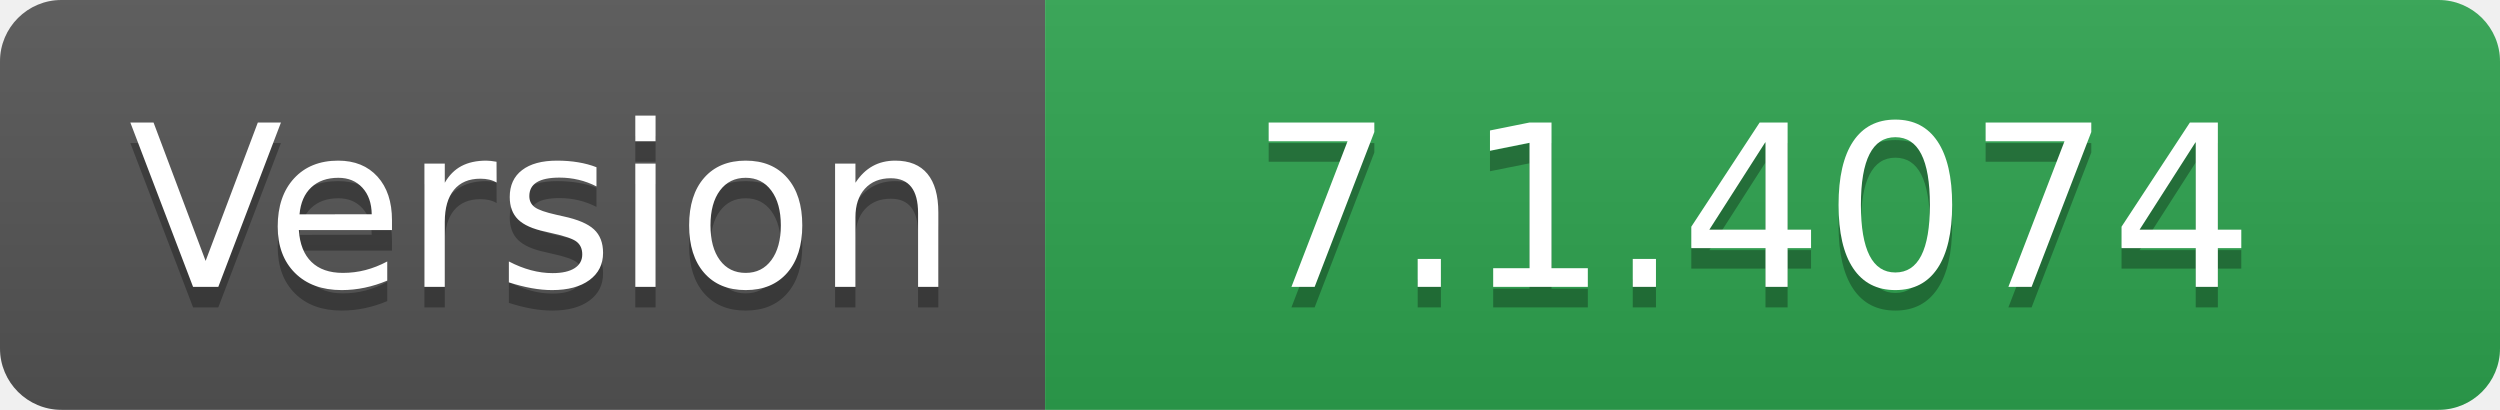
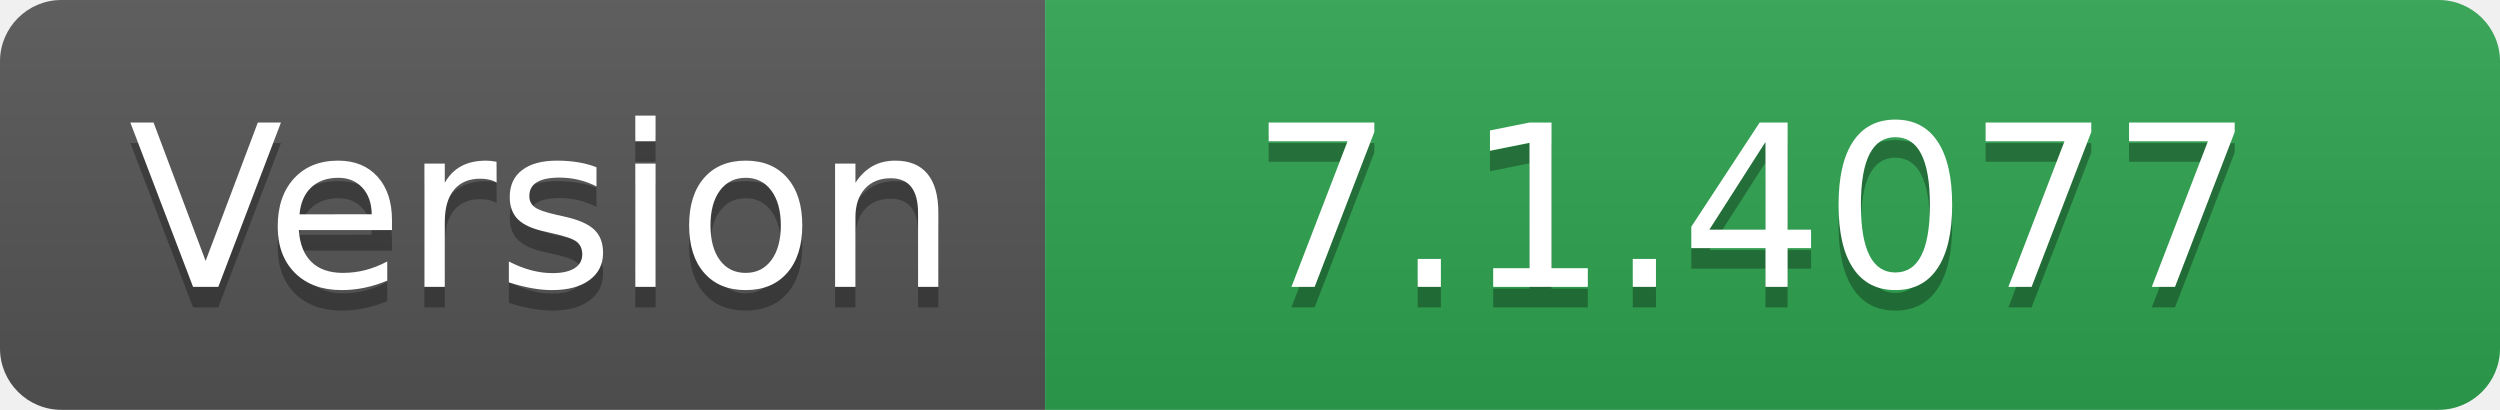
- <svg xmlns="http://www.w3.org/2000/svg" width="122" height="20" role="img" aria-label="Version: 7.1.4074">
+ <svg xmlns="http://www.w3.org/2000/svg" width="122" height="20" role="img" aria-label="Version: 7.1.4077">
  <linearGradient id="s" x2="0" y2="100%">
    <stop offset="0" stop-color="#bbb" stop-opacity=".1" />
    <stop offset="1" stop-opacity=".1" />
  </linearGradient>
  <clipPath id="r">
    <rect width="122" height="20" rx="3" fill="#fff" />
  </clipPath>
  <g clip-path="url(#r)">
    <rect width="51" height="20" fill="#555" />
    <rect x="51" width="71" height="20" fill="#2ea44f" />
    <rect width="122" height="20" fill="url(#s)" />
  </g>
  <g fill="#fff" text-anchor="middle" font-family="Verdana,Geneva,DejaVu Sans,sans-serif" text-rendering="geometricPrecision" font-size="110">
    <text aria-hidden="true" x="265" y="150" fill="#010101" fill-opacity=".3" transform="scale(.1)" textLength="410">Version</text>
    <text x="265" y="140" transform="scale(.1)" fill="#fff" textLength="410">Version</text>
-     <text aria-hidden="true" x="855" y="150" fill="#010101" fill-opacity=".3" transform="scale(.1)" textLength="610">7.1.4074</text>
-     <text x="855" y="140" transform="scale(.1)" fill="#fff" textLength="610">7.1.4074</text>
+     <text aria-hidden="true" x="855" y="150" fill="#010101" fill-opacity=".3" transform="scale(.1)" textLength="610">7.1.4077</text>
+     <text x="855" y="140" transform="scale(.1)" fill="#fff" textLength="610">7.1.4077</text>
  </g>
</svg>
